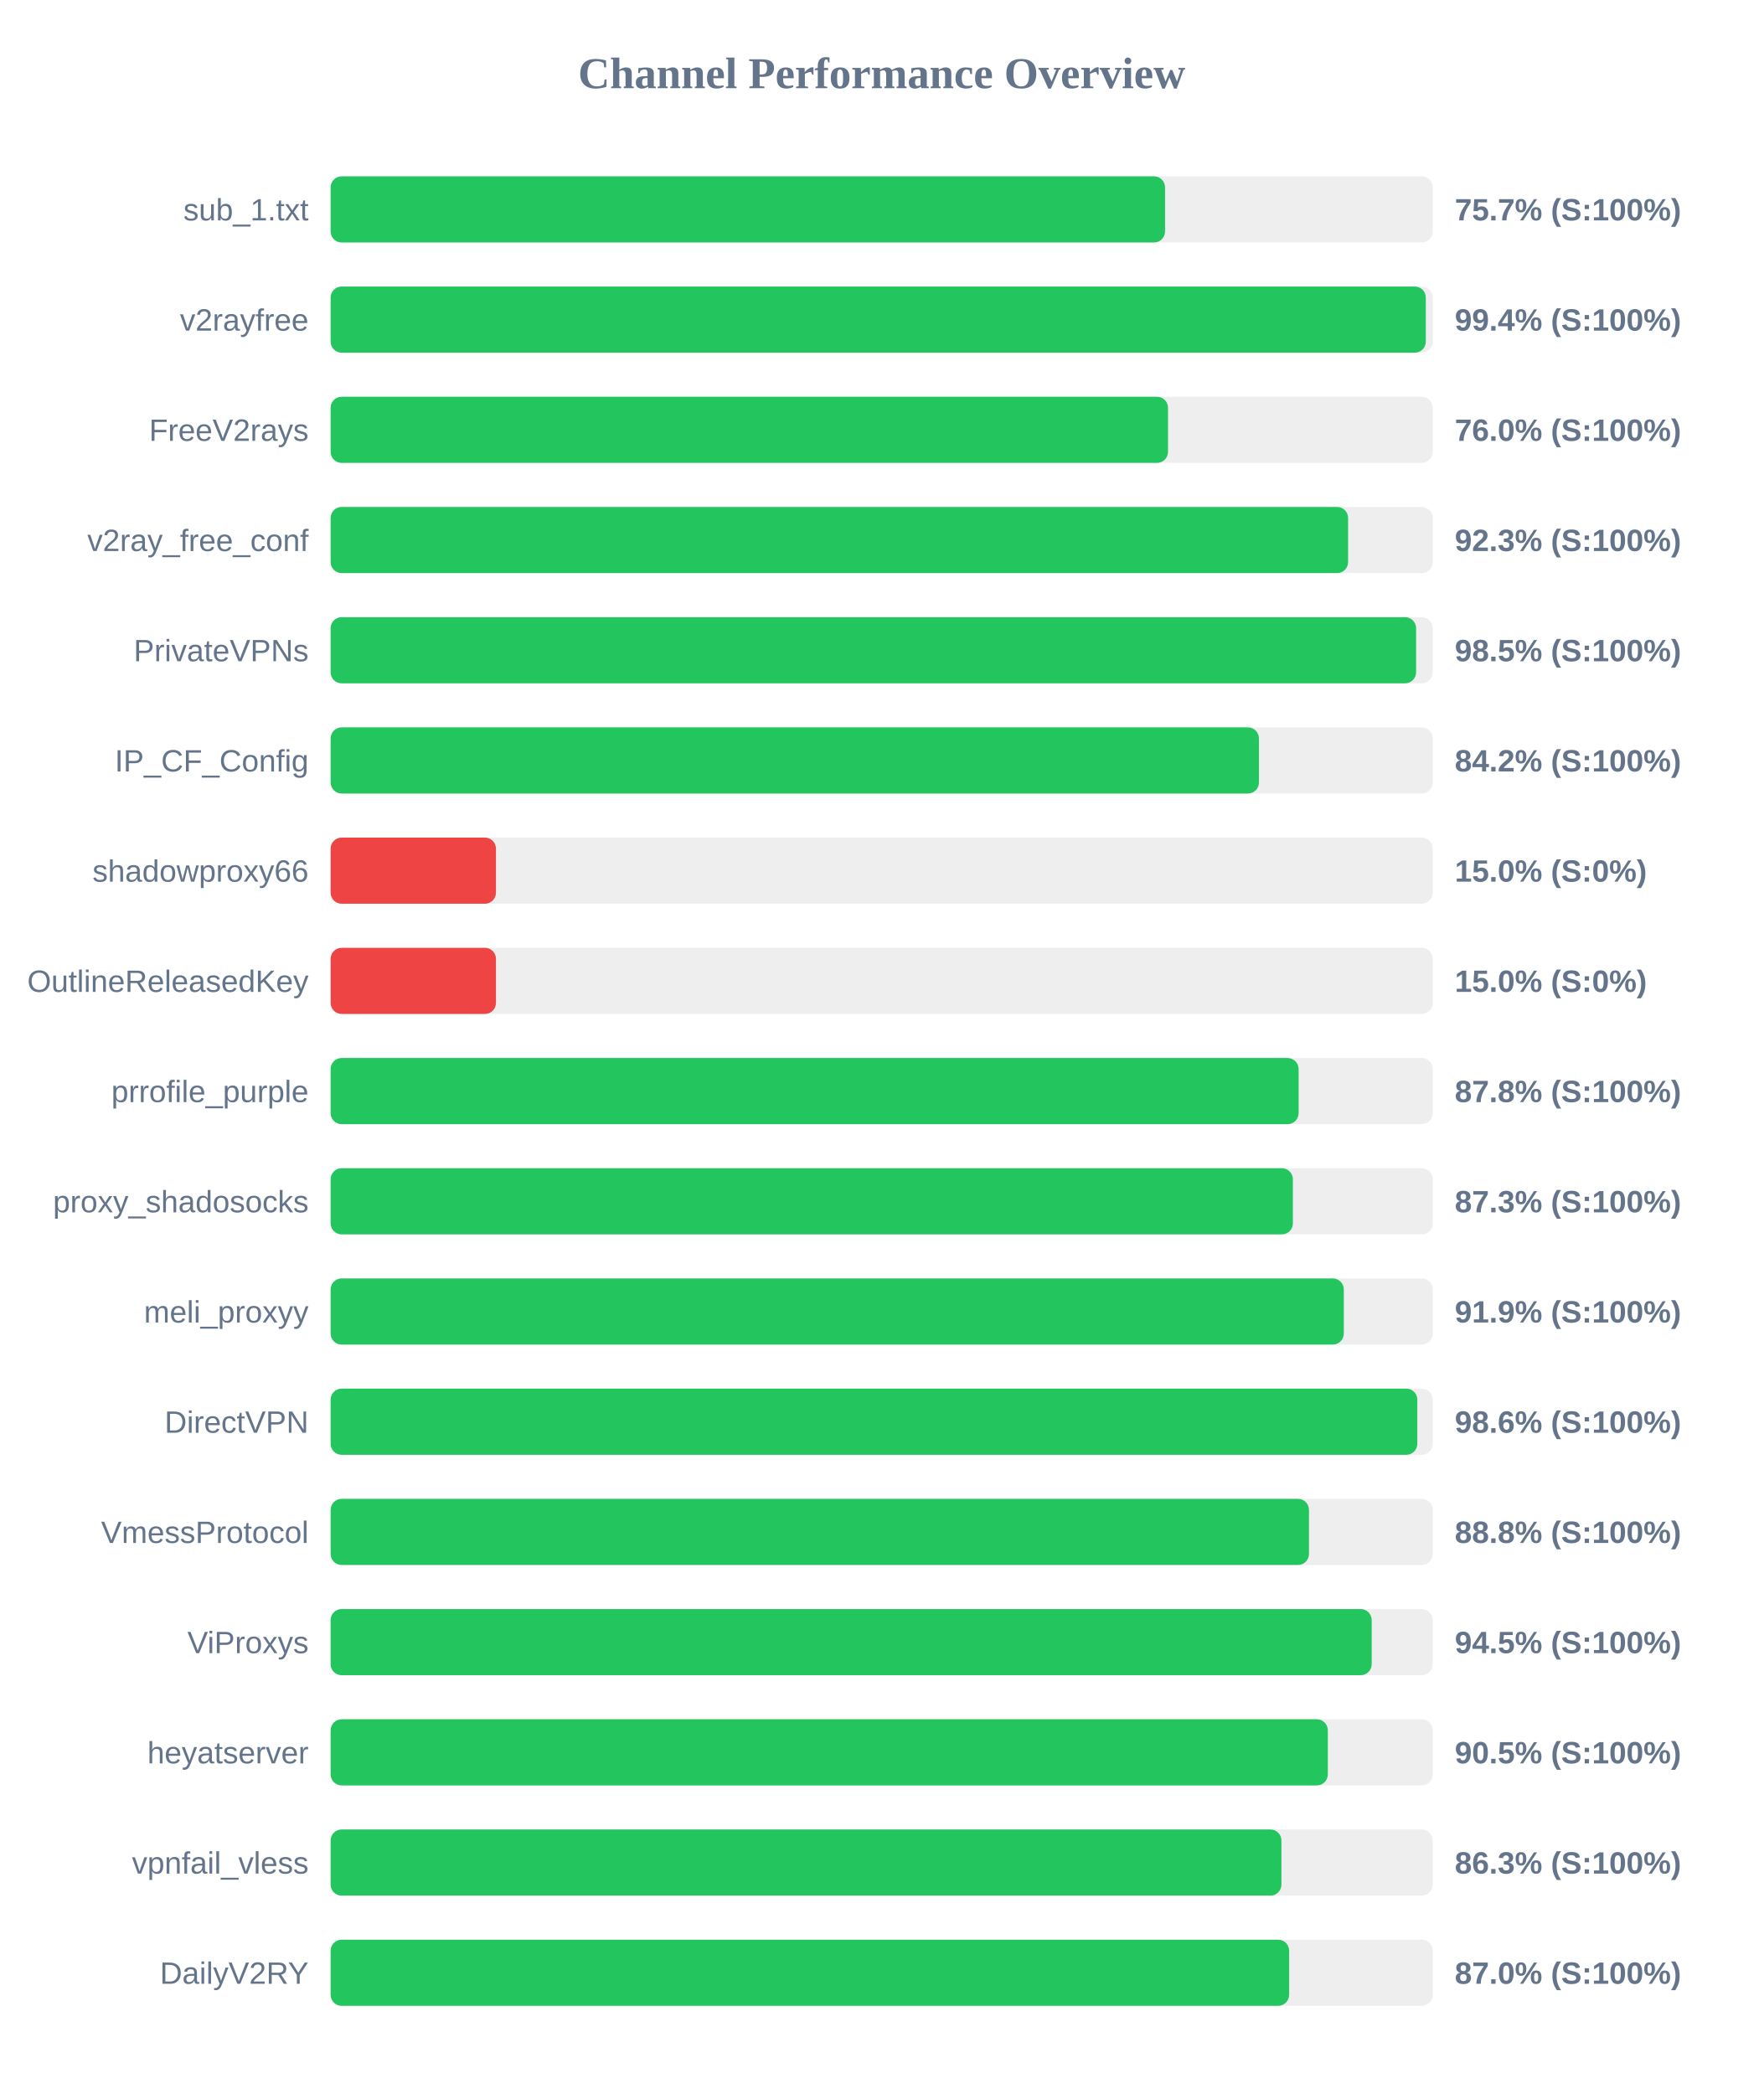
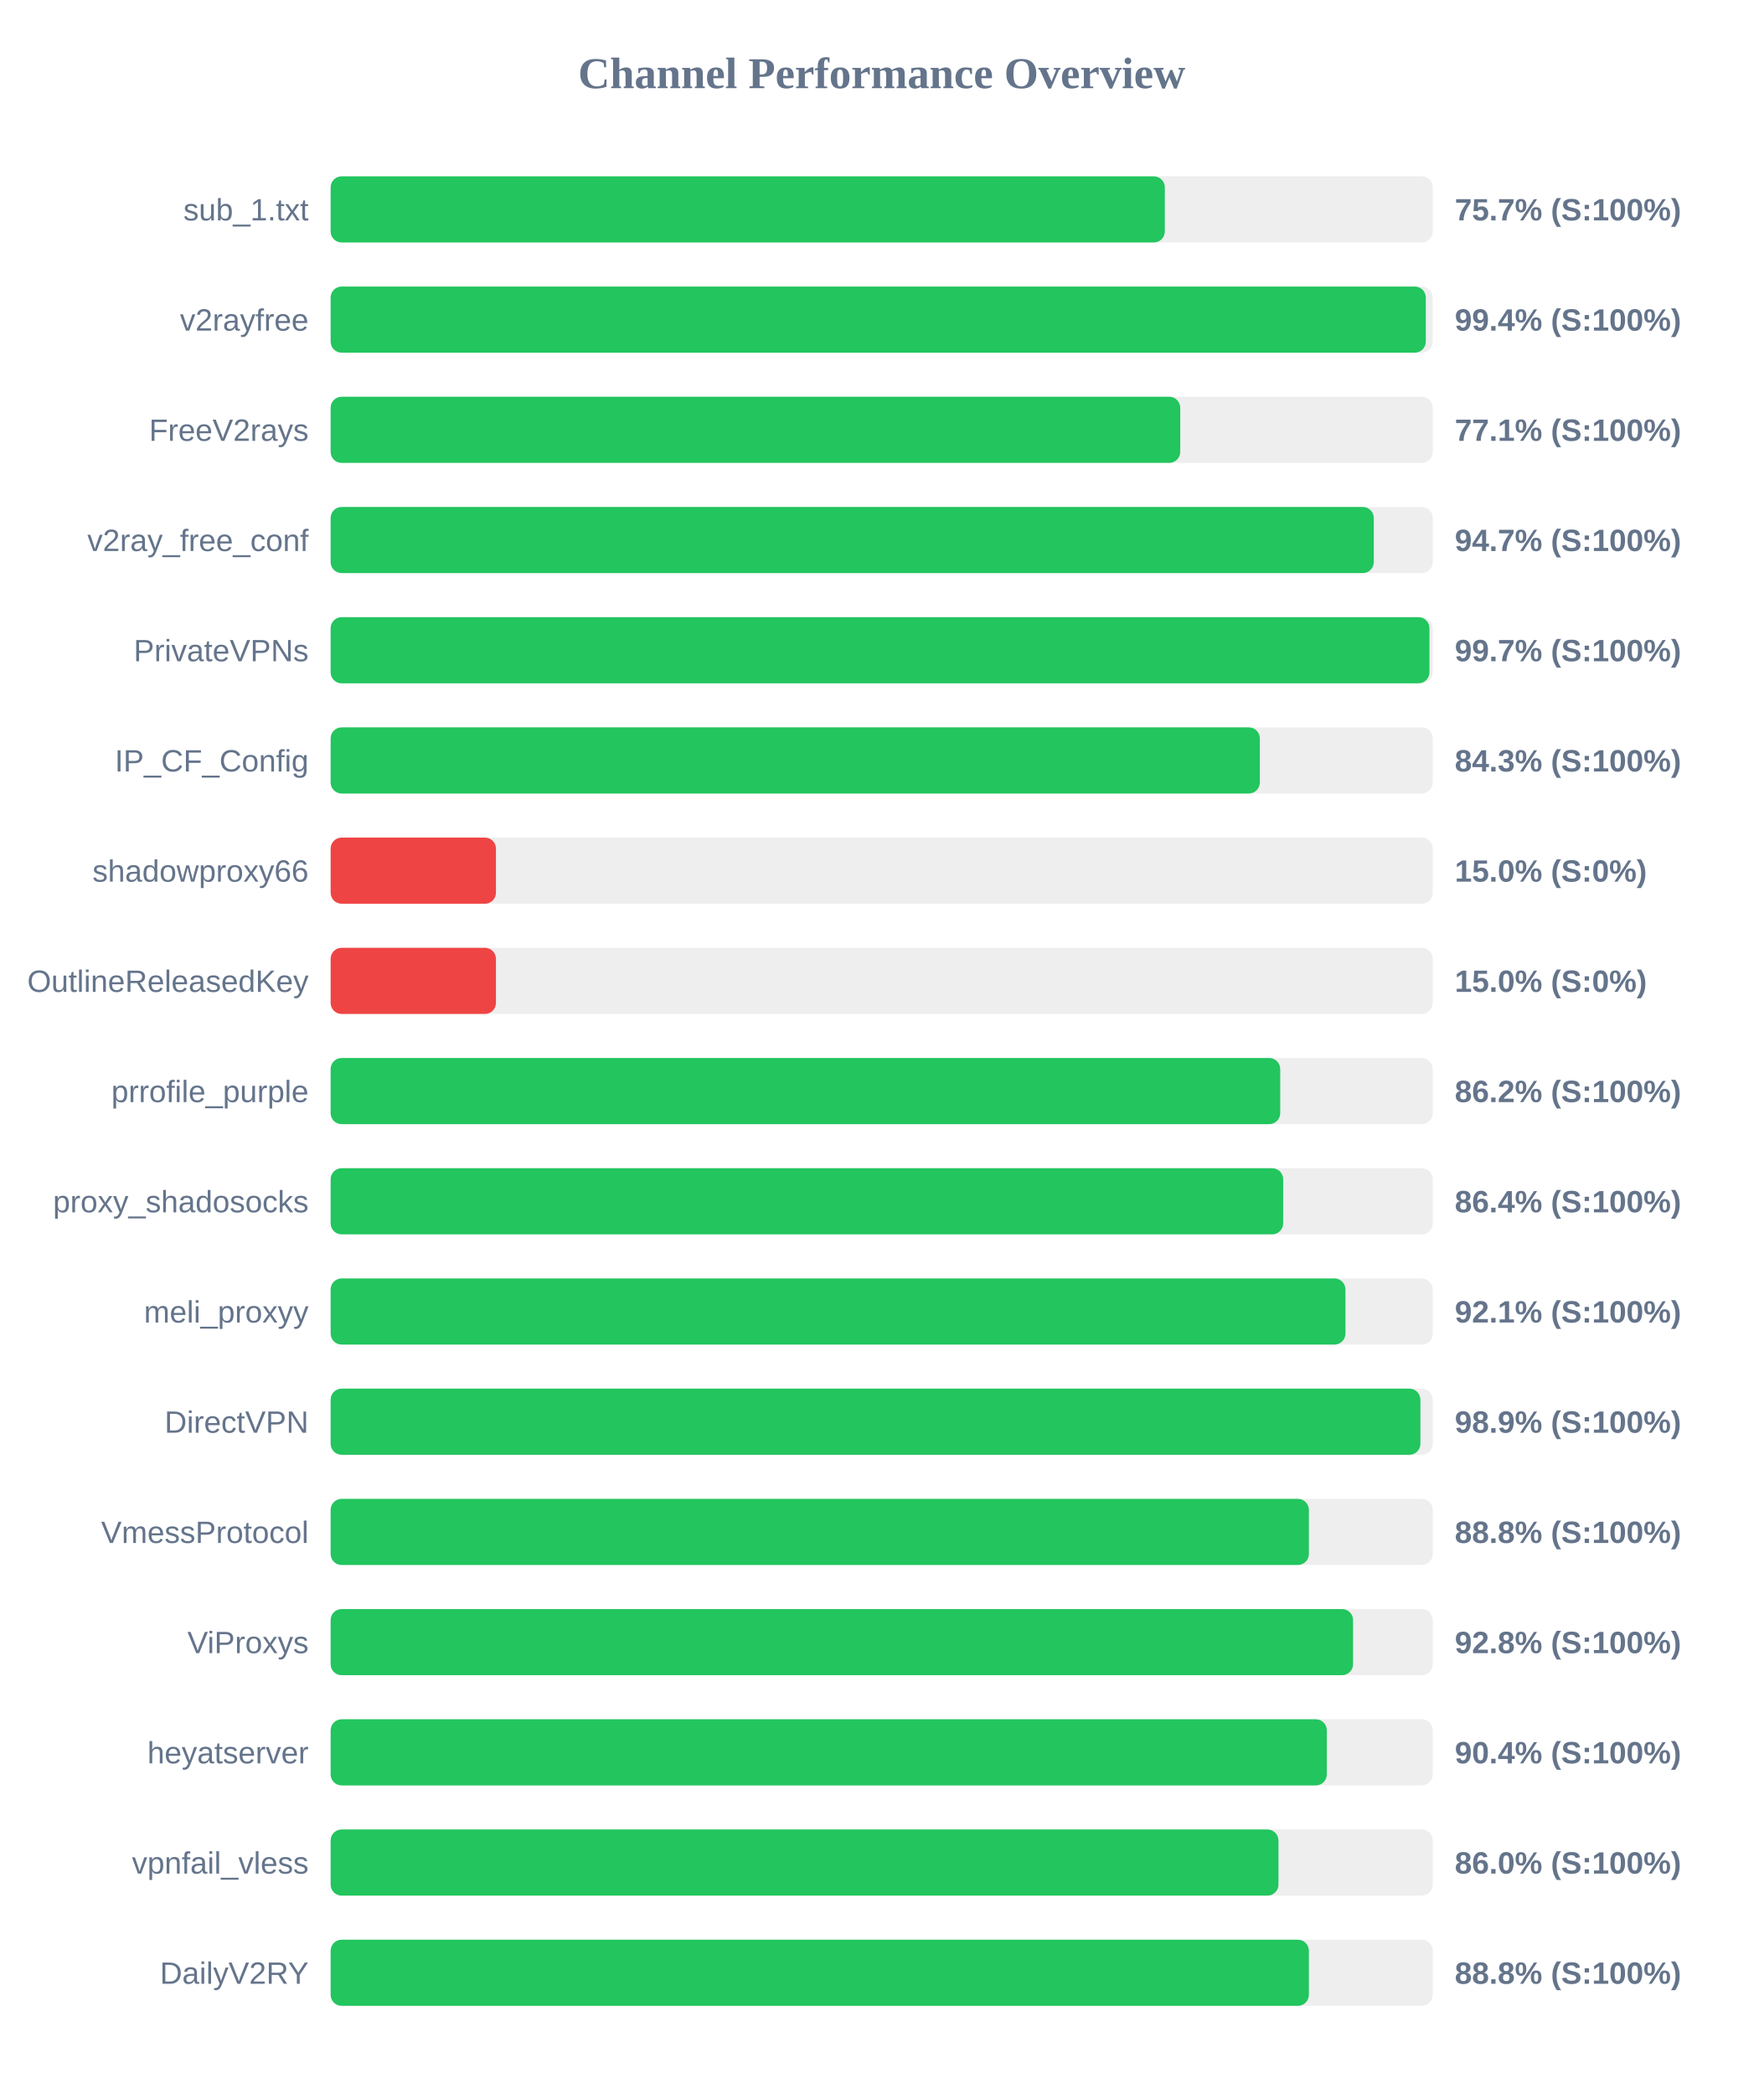
<svg xmlns="http://www.w3.org/2000/svg" width="800" height="950" version="1.1">
  <style>
        .row { font: 14px Arial; fill: #64748b; }
        .score { font: bold 14px Arial; fill: #64748b; }
    </style>
  <text x="400" y="40" text-anchor="middle" font-size="20px" font-weight="bold" fill="#64748b">Channel Performance Overview</text>
  <rect x="150" y="80" width="500" height="30" fill="#eee" rx="5" />
-   <rect x="150" y="80" width="378.55" height="30" fill="#22c55e" rx="5" />
+   <rect x="150" y="80" width="378.45" height="30" fill="#22c55e" rx="5" />
  <text x="140" y="100" text-anchor="end" class="row">sub_1.txt</text>
  <text x="660" y="100" text-anchor="start" class="score">75.7% (S:100%)</text>
  <rect x="150" y="130" width="500" height="30" fill="#eee" rx="5" />
  <rect x="150" y="130" width="496.85" height="30" fill="#22c55e" rx="5" />
  <text x="140" y="150" text-anchor="end" class="row">v2rayfree</text>
  <text x="660" y="150" text-anchor="start" class="score">99.4% (S:100%)</text>
  <rect x="150" y="180" width="500" height="30" fill="#eee" rx="5" />
-   <rect x="150" y="180" width="379.9" height="30" fill="#22c55e" rx="5" />
+   <rect x="150" y="180" width="385.45" height="30" fill="#22c55e" rx="5" />
  <text x="140" y="200" text-anchor="end" class="row">FreeV2rays</text>
-   <text x="660" y="200" text-anchor="start" class="score">76.0% (S:100%)</text>
+   <text x="660" y="200" text-anchor="start" class="score">77.1% (S:100%)</text>
  <rect x="150" y="230" width="500" height="30" fill="#eee" rx="5" />
-   <rect x="150" y="230" width="461.6" height="30" fill="#22c55e" rx="5" />
+   <rect x="150" y="230" width="473.25" height="30" fill="#22c55e" rx="5" />
  <text x="140" y="250" text-anchor="end" class="row">v2ray_free_conf</text>
-   <text x="660" y="250" text-anchor="start" class="score">92.3% (S:100%)</text>
+   <text x="660" y="250" text-anchor="start" class="score">94.7% (S:100%)</text>
  <rect x="150" y="280" width="500" height="30" fill="#eee" rx="5" />
-   <rect x="150" y="280" width="492.45" height="30" fill="#22c55e" rx="5" />
+   <rect x="150" y="280" width="498.5" height="30" fill="#22c55e" rx="5" />
  <text x="140" y="300" text-anchor="end" class="row">PrivateVPNs</text>
-   <text x="660" y="300" text-anchor="start" class="score">98.5% (S:100%)</text>
+   <text x="660" y="300" text-anchor="start" class="score">99.7% (S:100%)</text>
  <rect x="150" y="330" width="500" height="30" fill="#eee" rx="5" />
-   <rect x="150" y="330" width="421.15" height="30" fill="#22c55e" rx="5" />
+   <rect x="150" y="330" width="421.55" height="30" fill="#22c55e" rx="5" />
  <text x="140" y="350" text-anchor="end" class="row">IP_CF_Config</text>
-   <text x="660" y="350" text-anchor="start" class="score">84.2% (S:100%)</text>
+   <text x="660" y="350" text-anchor="start" class="score">84.3% (S:100%)</text>
  <rect x="150" y="380" width="500" height="30" fill="#eee" rx="5" />
  <rect x="150" y="380" width="75.0" height="30" fill="#ef4444" rx="5" />
  <text x="140" y="400" text-anchor="end" class="row">shadowproxy66</text>
  <text x="660" y="400" text-anchor="start" class="score">15.0% (S:0%)</text>
  <rect x="150" y="430" width="500" height="30" fill="#eee" rx="5" />
  <rect x="150" y="430" width="75.0" height="30" fill="#ef4444" rx="5" />
  <text x="140" y="450" text-anchor="end" class="row">OutlineReleasedKey</text>
  <text x="660" y="450" text-anchor="start" class="score">15.0% (S:0%)</text>
  <rect x="150" y="480" width="500" height="30" fill="#eee" rx="5" />
-   <rect x="150" y="480" width="439.15" height="30" fill="#22c55e" rx="5" />
+   <rect x="150" y="480" width="430.8" height="30" fill="#22c55e" rx="5" />
  <text x="140" y="500" text-anchor="end" class="row">prrofile_purple</text>
-   <text x="660" y="500" text-anchor="start" class="score">87.8% (S:100%)</text>
+   <text x="660" y="500" text-anchor="start" class="score">86.2% (S:100%)</text>
  <rect x="150" y="530" width="500" height="30" fill="#eee" rx="5" />
-   <rect x="150" y="530" width="436.55" height="30" fill="#22c55e" rx="5" />
+   <rect x="150" y="530" width="432.15" height="30" fill="#22c55e" rx="5" />
  <text x="140" y="550" text-anchor="end" class="row">proxy_shadosocks</text>
-   <text x="660" y="550" text-anchor="start" class="score">87.3% (S:100%)</text>
+   <text x="660" y="550" text-anchor="start" class="score">86.4% (S:100%)</text>
  <rect x="150" y="580" width="500" height="30" fill="#eee" rx="5" />
-   <rect x="150" y="580" width="459.65" height="30" fill="#22c55e" rx="5" />
+   <rect x="150" y="580" width="460.4" height="30" fill="#22c55e" rx="5" />
  <text x="140" y="600" text-anchor="end" class="row">meli_proxyy</text>
-   <text x="660" y="600" text-anchor="start" class="score">91.9% (S:100%)</text>
+   <text x="660" y="600" text-anchor="start" class="score">92.1% (S:100%)</text>
  <rect x="150" y="630" width="500" height="30" fill="#eee" rx="5" />
-   <rect x="150" y="630" width="493.0" height="30" fill="#22c55e" rx="5" />
+   <rect x="150" y="630" width="494.4" height="30" fill="#22c55e" rx="5" />
  <text x="140" y="650" text-anchor="end" class="row">DirectVPN</text>
-   <text x="660" y="650" text-anchor="start" class="score">98.6% (S:100%)</text>
+   <text x="660" y="650" text-anchor="start" class="score">98.9% (S:100%)</text>
  <rect x="150" y="680" width="500" height="30" fill="#eee" rx="5" />
-   <rect x="150" y="680" width="443.85" height="30" fill="#22c55e" rx="5" />
+   <rect x="150" y="680" width="443.8" height="30" fill="#22c55e" rx="5" />
  <text x="140" y="700" text-anchor="end" class="row">VmessProtocol</text>
  <text x="660" y="700" text-anchor="start" class="score">88.8% (S:100%)</text>
  <rect x="150" y="730" width="500" height="30" fill="#eee" rx="5" />
-   <rect x="150" y="730" width="472.3" height="30" fill="#22c55e" rx="5" />
+   <rect x="150" y="730" width="463.85" height="30" fill="#22c55e" rx="5" />
  <text x="140" y="750" text-anchor="end" class="row">ViProxys</text>
-   <text x="660" y="750" text-anchor="start" class="score">94.5% (S:100%)</text>
+   <text x="660" y="750" text-anchor="start" class="score">92.8% (S:100%)</text>
  <rect x="150" y="780" width="500" height="30" fill="#eee" rx="5" />
-   <rect x="150" y="780" width="452.4" height="30" fill="#22c55e" rx="5" />
+   <rect x="150" y="780" width="451.95" height="30" fill="#22c55e" rx="5" />
  <text x="140" y="800" text-anchor="end" class="row">heyatserver</text>
-   <text x="660" y="800" text-anchor="start" class="score">90.5% (S:100%)</text>
+   <text x="660" y="800" text-anchor="start" class="score">90.4% (S:100%)</text>
  <rect x="150" y="830" width="500" height="30" fill="#eee" rx="5" />
-   <rect x="150" y="830" width="431.35" height="30" fill="#22c55e" rx="5" />
+   <rect x="150" y="830" width="430.0" height="30" fill="#22c55e" rx="5" />
  <text x="140" y="850" text-anchor="end" class="row">vpnfail_vless</text>
-   <text x="660" y="850" text-anchor="start" class="score">86.3% (S:100%)</text>
+   <text x="660" y="850" text-anchor="start" class="score">86.0% (S:100%)</text>
  <rect x="150" y="880" width="500" height="30" fill="#eee" rx="5" />
-   <rect x="150" y="880" width="434.85" height="30" fill="#22c55e" rx="5" />
+   <rect x="150" y="880" width="443.8" height="30" fill="#22c55e" rx="5" />
  <text x="140" y="900" text-anchor="end" class="row">DailyV2RY</text>
-   <text x="660" y="900" text-anchor="start" class="score">87.0% (S:100%)</text>
+   <text x="660" y="900" text-anchor="start" class="score">88.8% (S:100%)</text>
</svg>
